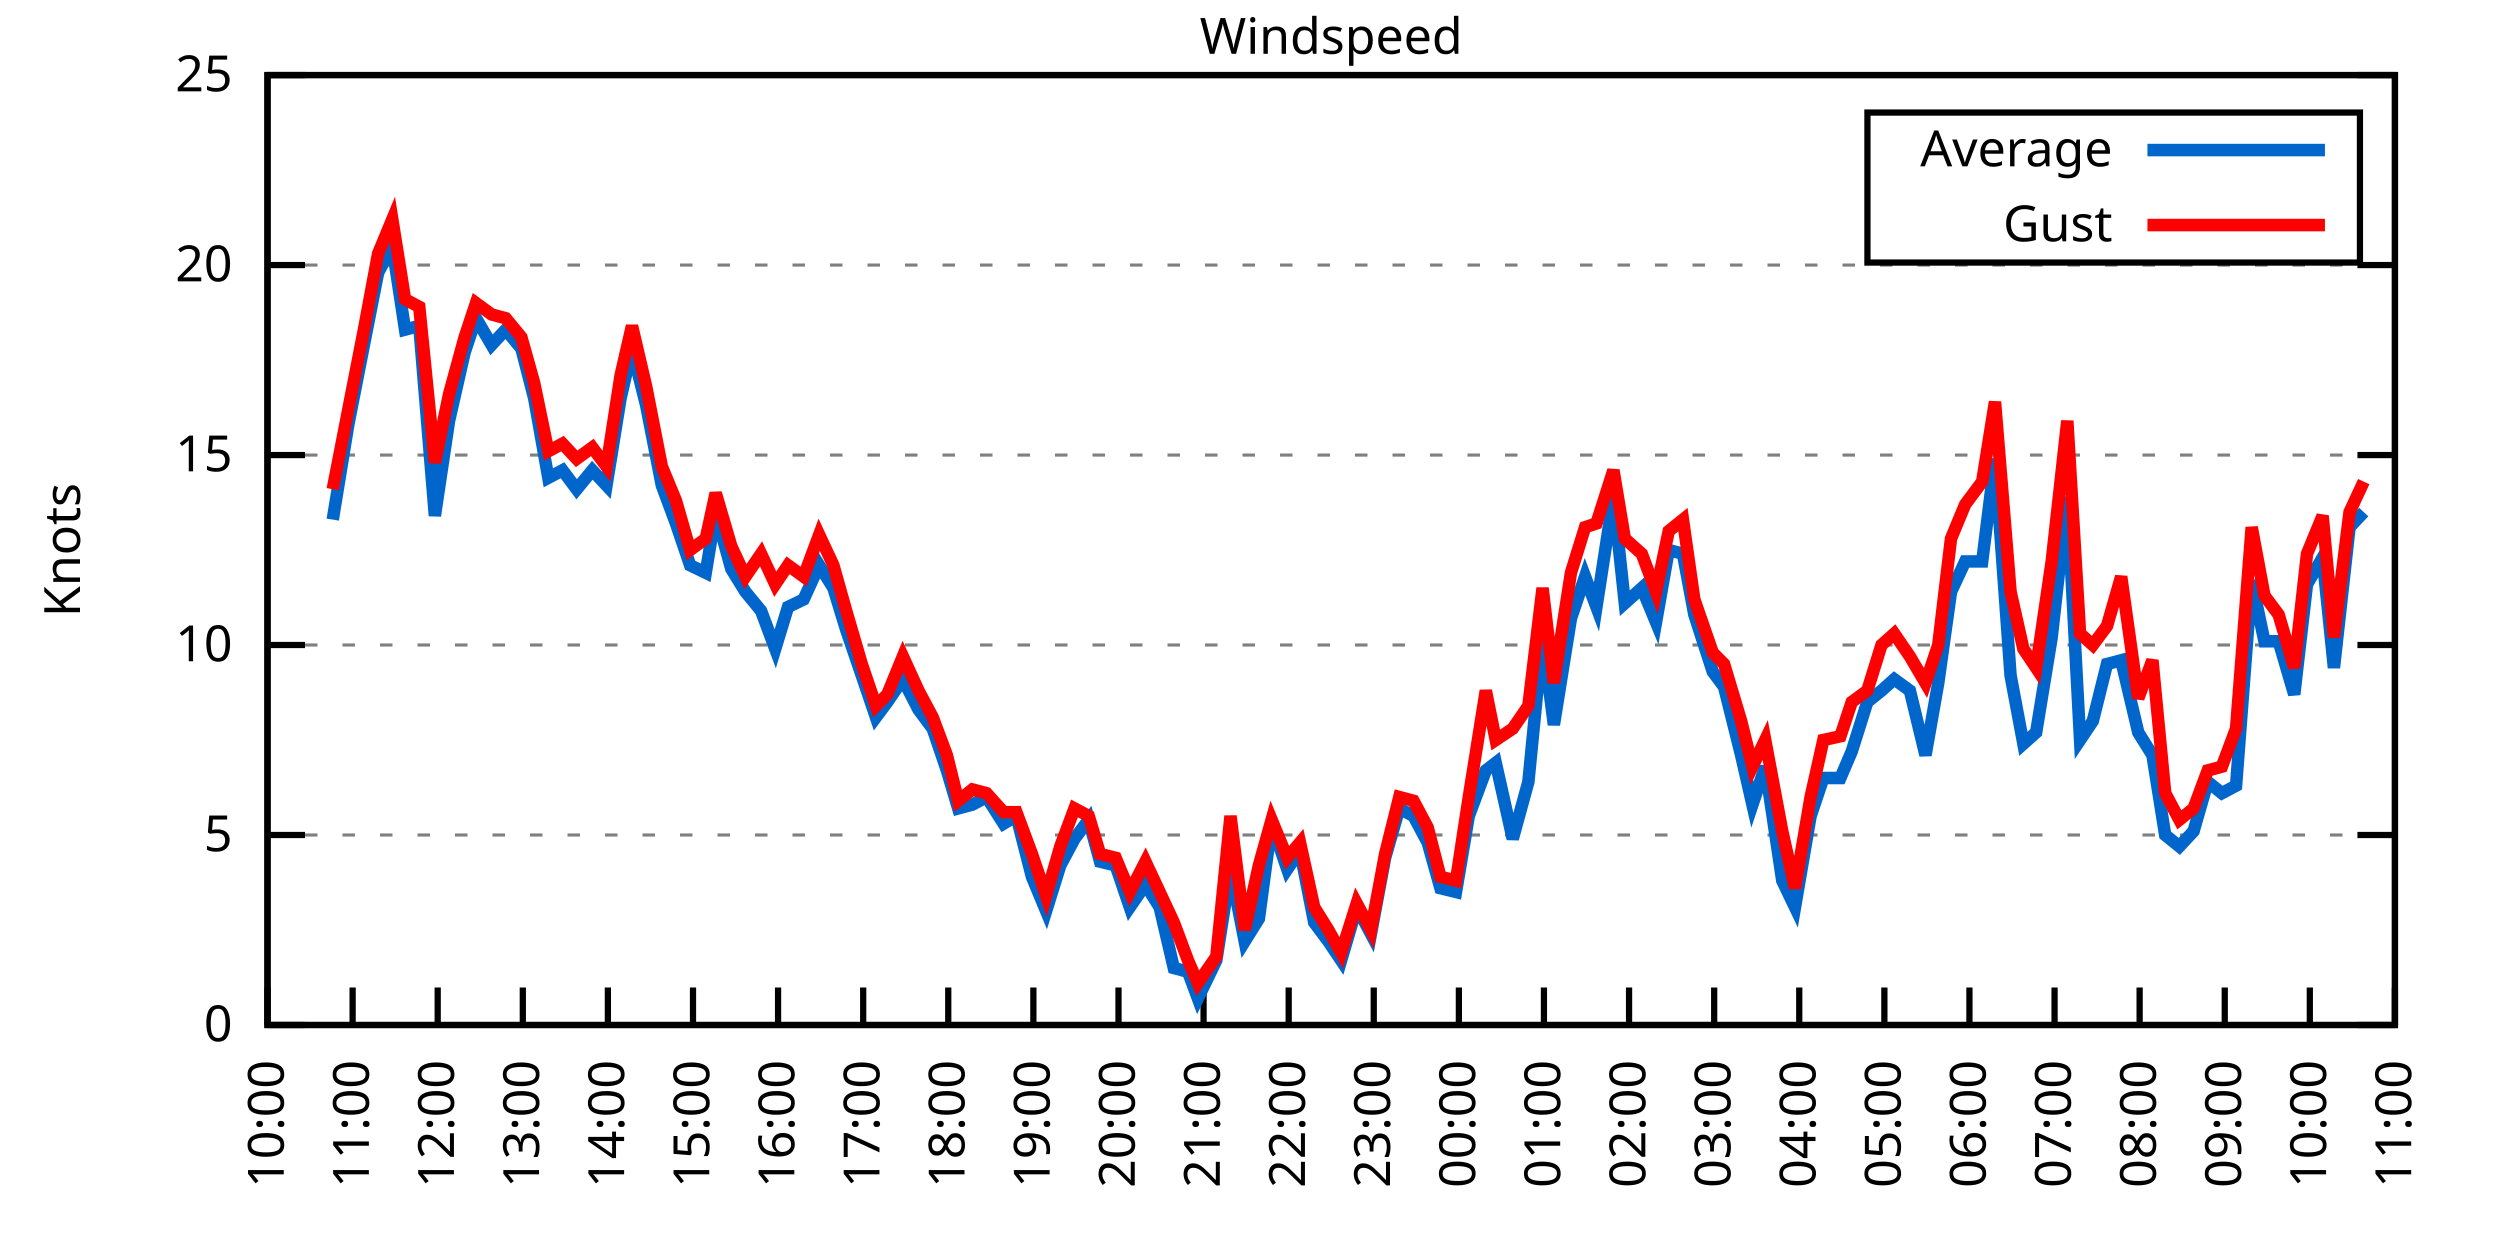
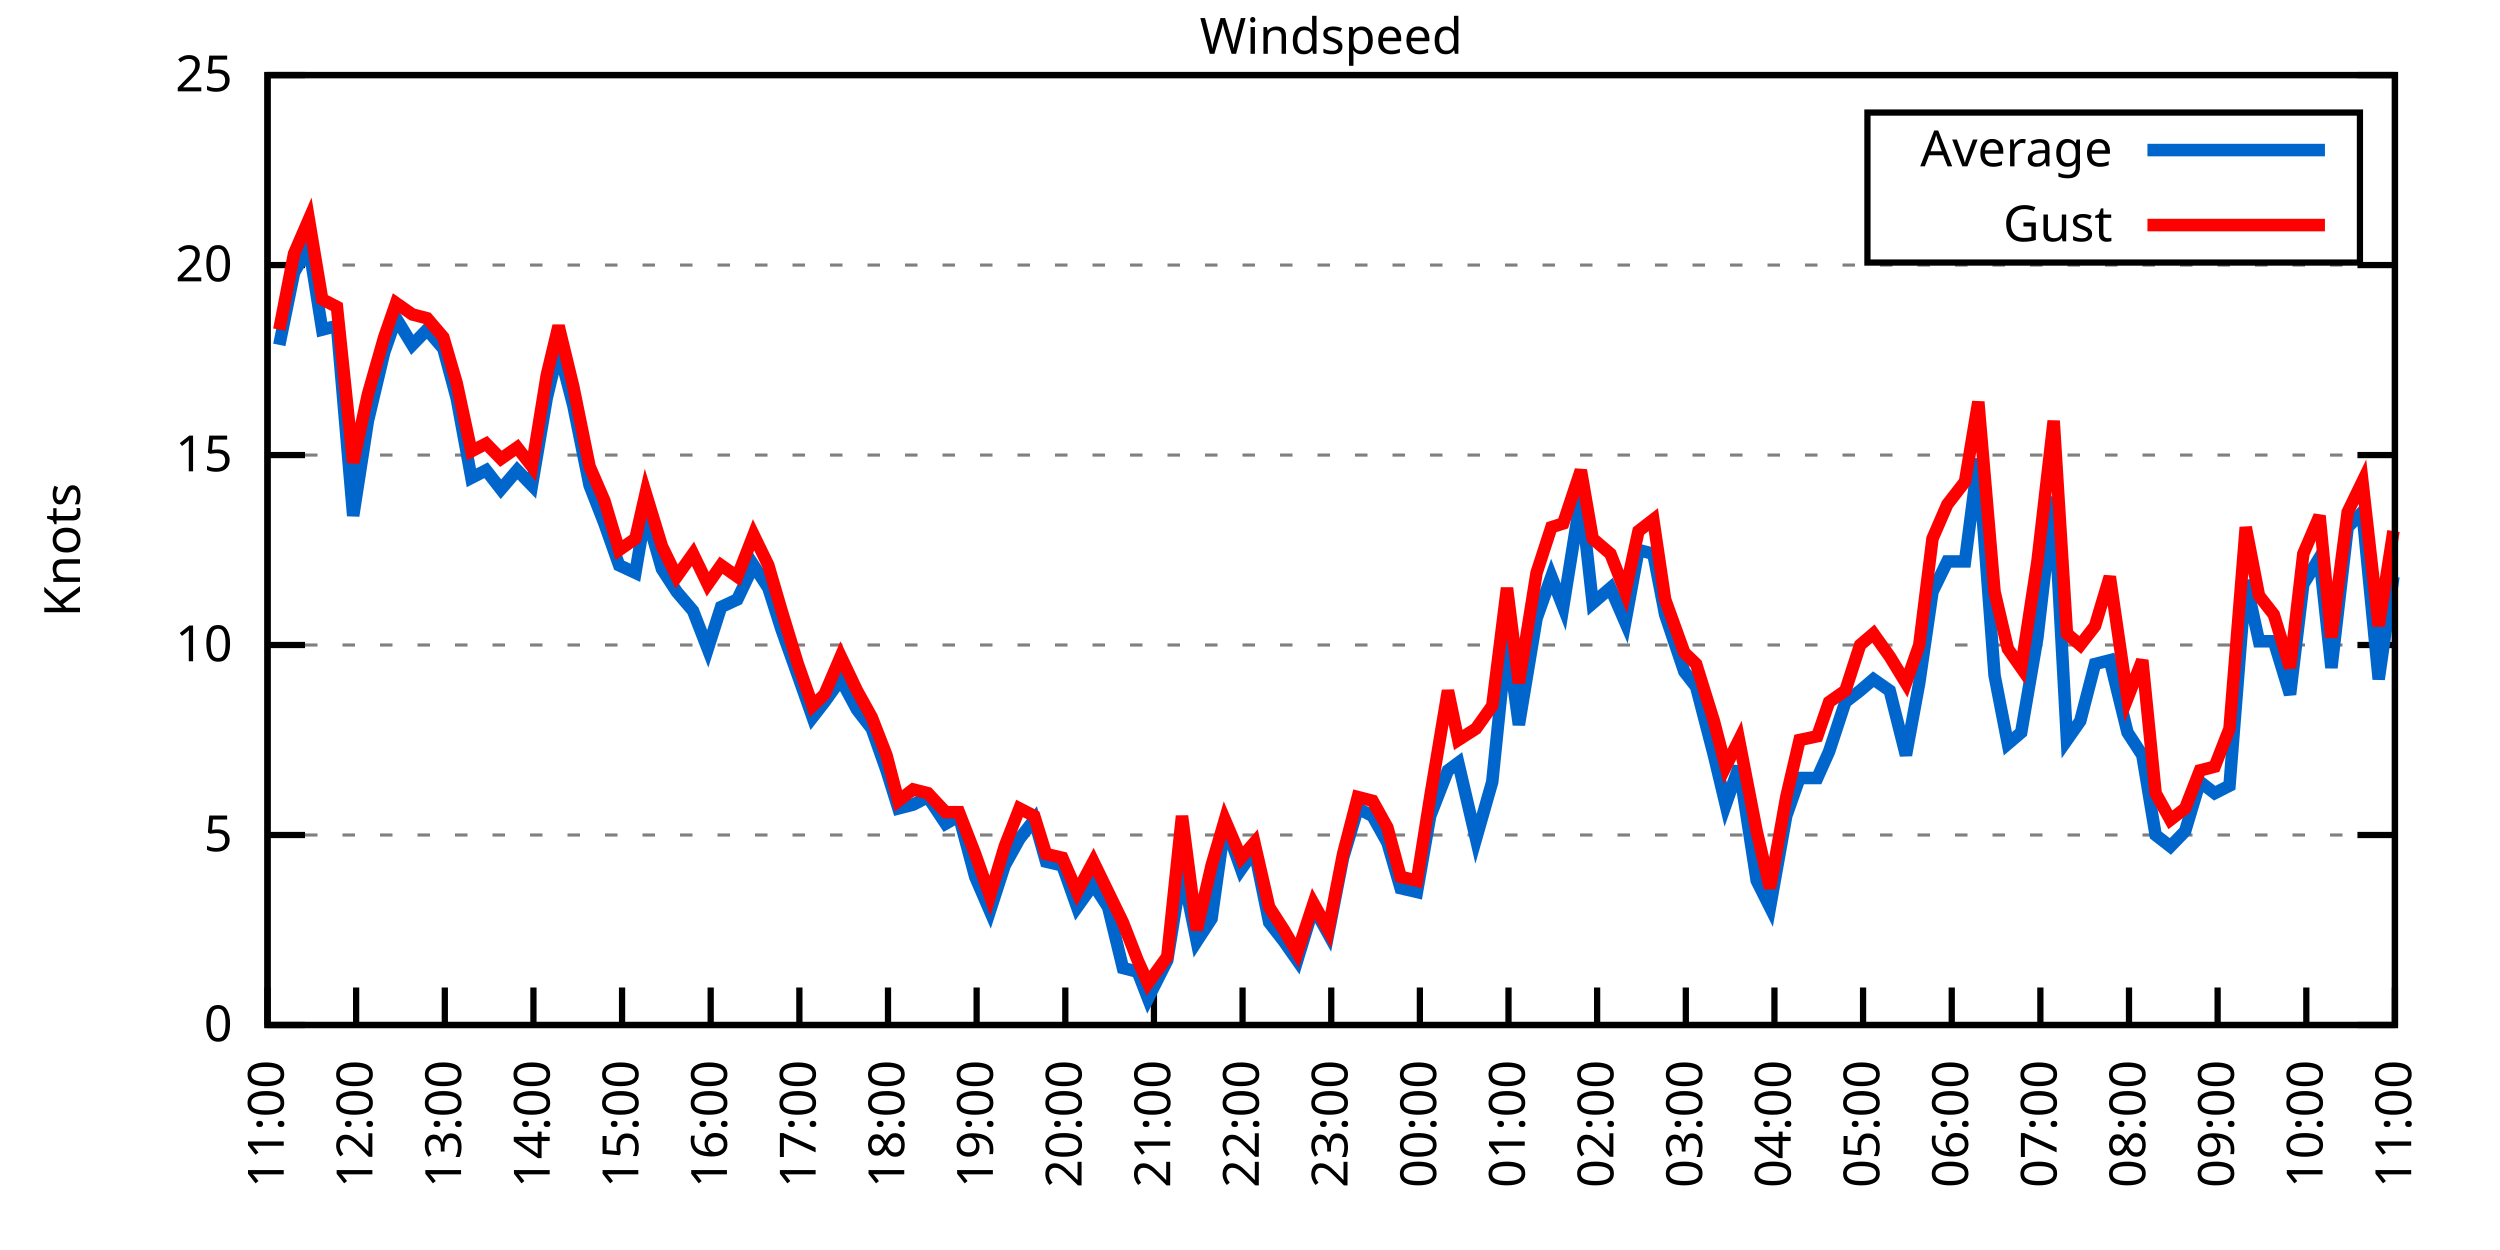
<svg xmlns="http://www.w3.org/2000/svg" xmlns:xlink="http://www.w3.org/1999/xlink" width="400" height="200" viewBox="0 0 400 200">
  <g id="gnuplot_canvas">
    <rect x="0" y="0" width="400" height="200" fill="none" />
    <defs>
      <circle id="gpDot" r="0.5" stroke-width="0.5" stroke="currentColor" />
      <path id="gpPt0" stroke-width="0.333" stroke="currentColor" d="M-1,0 h2 M0,-1 v2" />
      <path id="gpPt1" stroke-width="0.333" stroke="currentColor" d="M-1,-1 L1,1 M1,-1 L-1,1" />
      <path id="gpPt2" stroke-width="0.333" stroke="currentColor" d="M-1,0 L1,0 M0,-1 L0,1 M-1,-1 L1,1 M-1,1 L1,-1" />
      <rect id="gpPt3" stroke-width="0.333" stroke="currentColor" x="-1" y="-1" width="2" height="2" />
      <rect id="gpPt4" stroke-width="0.333" stroke="currentColor" fill="currentColor" x="-1" y="-1" width="2" height="2" />
      <circle id="gpPt5" stroke-width="0.333" stroke="currentColor" cx="0" cy="0" r="1" />
      <use xlink:href="#gpPt5" id="gpPt6" fill="currentColor" stroke="none" />
      <path id="gpPt7" stroke-width="0.333" stroke="currentColor" d="M0,-1.33 L-1.33,0.67 L1.33,0.67 z" />
      <use xlink:href="#gpPt7" id="gpPt8" fill="currentColor" stroke="none" />
      <use xlink:href="#gpPt7" id="gpPt9" stroke="currentColor" transform="rotate(180)" />
      <use xlink:href="#gpPt9" id="gpPt10" fill="currentColor" stroke="none" />
      <use xlink:href="#gpPt3" id="gpPt11" stroke="currentColor" transform="rotate(45)" />
      <use xlink:href="#gpPt11" id="gpPt12" fill="currentColor" stroke="none" />
      <path id="gpPt13" stroke-width="0.333" stroke="currentColor" d="M0,1.330 L1.265,0.411 L0.782,-1.067 L-0.782,-1.076 L-1.265,0.411 z" />
      <use xlink:href="#gpPt13" id="gpPt14" fill="currentColor" stroke="none" />
      <filter id="textbox" filterUnits="objectBoundingBox" x="0" y="0" height="1" width="1">
        <feFlood flood-color="white" flood-opacity="1" result="bgnd" />
        <feComposite in="SourceGraphic" in2="bgnd" operator="atop" />
      </filter>
      <filter id="greybox" filterUnits="objectBoundingBox" x="0" y="0" height="1" width="1">
        <feFlood flood-color="lightgrey" flood-opacity="1" result="grey" />
        <feComposite in="SourceGraphic" in2="grey" operator="atop" />
      </filter>
    </defs>
    <g fill="none" color="white" stroke="currentColor" stroke-width="1.00" stroke-linecap="butt" stroke-linejoin="miter">
</g>
    <g fill="none" color="black" stroke="currentColor" stroke-width="1.00" stroke-linecap="butt" stroke-linejoin="miter">
      <g stroke="none" shape-rendering="crispEdges">
        <polygon fill="rgb(255, 255, 255)" points="42.80,164.00 383.18,164.00 383.18,12.02 42.80,12.02 " />
      </g>
    </g>
    <g fill="none" color="black" stroke="currentColor" stroke-width="1.00" stroke-linecap="butt" stroke-linejoin="miter">
</g>
    <g fill="none" color="black" stroke="black" stroke-width="0.50" stroke-linecap="butt" stroke-linejoin="miter">
</g>
    <g fill="none" color="gray" stroke="currentColor" stroke-width="0.50" stroke-linecap="butt" stroke-linejoin="miter">
      <path stroke="gray" stroke-dasharray="2,4" class="gridline" d="M42.80,164.00 L383.19,164.00  " />
    </g>
    <g fill="none" color="gray" stroke="gray" stroke-width="1.00" stroke-linecap="butt" stroke-linejoin="miter">
</g>
    <g fill="none" color="black" stroke="currentColor" stroke-width="1.00" stroke-linecap="butt" stroke-linejoin="miter">
      <path stroke="black" d="M42.80,164.00 L48.80,164.00 M383.19,164.00 L377.19,164.00  " />
      <g transform="translate(37.20,166.60)" stroke="none" fill="black" font-family="Sans" font-size="8.00" text-anchor="end">
        <text>
          <tspan font-family="Sans"> 0</tspan>
        </text>
      </g>
    </g>
    <g fill="none" color="black" stroke="currentColor" stroke-width="1.00" stroke-linecap="butt" stroke-linejoin="miter">
</g>
    <g fill="none" color="black" stroke="black" stroke-width="0.50" stroke-linecap="butt" stroke-linejoin="miter">
</g>
    <g fill="none" color="gray" stroke="currentColor" stroke-width="0.50" stroke-linecap="butt" stroke-linejoin="miter">
      <path stroke="gray" stroke-dasharray="2,4" class="gridline" d="M42.80,133.60 L383.19,133.60  " />
    </g>
    <g fill="none" color="gray" stroke="gray" stroke-width="1.00" stroke-linecap="butt" stroke-linejoin="miter">
</g>
    <g fill="none" color="black" stroke="currentColor" stroke-width="1.00" stroke-linecap="butt" stroke-linejoin="miter">
      <path stroke="black" d="M42.80,133.60 L48.80,133.60 M383.19,133.60 L377.19,133.60  " />
      <g transform="translate(37.20,136.20)" stroke="none" fill="black" font-family="Sans" font-size="8.00" text-anchor="end">
        <text>
          <tspan font-family="Sans"> 5</tspan>
        </text>
      </g>
    </g>
    <g fill="none" color="black" stroke="currentColor" stroke-width="1.00" stroke-linecap="butt" stroke-linejoin="miter">
</g>
    <g fill="none" color="black" stroke="black" stroke-width="0.50" stroke-linecap="butt" stroke-linejoin="miter">
</g>
    <g fill="none" color="gray" stroke="currentColor" stroke-width="0.50" stroke-linecap="butt" stroke-linejoin="miter">
      <path stroke="gray" stroke-dasharray="2,4" class="gridline" d="M42.80,103.20 L383.19,103.20  " />
    </g>
    <g fill="none" color="gray" stroke="gray" stroke-width="1.00" stroke-linecap="butt" stroke-linejoin="miter">
</g>
    <g fill="none" color="black" stroke="currentColor" stroke-width="1.00" stroke-linecap="butt" stroke-linejoin="miter">
      <path stroke="black" d="M42.80,103.20 L48.80,103.20 M383.19,103.20 L377.19,103.20  " />
      <g transform="translate(37.20,105.80)" stroke="none" fill="black" font-family="Sans" font-size="8.00" text-anchor="end">
        <text>
          <tspan font-family="Sans"> 10</tspan>
        </text>
      </g>
    </g>
    <g fill="none" color="black" stroke="currentColor" stroke-width="1.00" stroke-linecap="butt" stroke-linejoin="miter">
</g>
    <g fill="none" color="black" stroke="black" stroke-width="0.50" stroke-linecap="butt" stroke-linejoin="miter">
</g>
    <g fill="none" color="gray" stroke="currentColor" stroke-width="0.50" stroke-linecap="butt" stroke-linejoin="miter">
      <path stroke="gray" stroke-dasharray="2,4" class="gridline" d="M42.80,72.81 L383.19,72.81  " />
    </g>
    <g fill="none" color="gray" stroke="gray" stroke-width="1.00" stroke-linecap="butt" stroke-linejoin="miter">
</g>
    <g fill="none" color="black" stroke="currentColor" stroke-width="1.00" stroke-linecap="butt" stroke-linejoin="miter">
      <path stroke="black" d="M42.80,72.81 L48.80,72.81 M383.19,72.81 L377.19,72.81  " />
      <g transform="translate(37.20,75.41)" stroke="none" fill="black" font-family="Sans" font-size="8.00" text-anchor="end">
        <text>
          <tspan font-family="Sans"> 15</tspan>
        </text>
      </g>
    </g>
    <g fill="none" color="black" stroke="currentColor" stroke-width="1.00" stroke-linecap="butt" stroke-linejoin="miter">
</g>
    <g fill="none" color="black" stroke="black" stroke-width="0.50" stroke-linecap="butt" stroke-linejoin="miter">
</g>
    <g fill="none" color="gray" stroke="currentColor" stroke-width="0.50" stroke-linecap="butt" stroke-linejoin="miter">
      <path stroke="gray" stroke-dasharray="2,4" class="gridline" d="M42.80,42.41 L383.19,42.41  " />
    </g>
    <g fill="none" color="gray" stroke="gray" stroke-width="1.00" stroke-linecap="butt" stroke-linejoin="miter">
</g>
    <g fill="none" color="black" stroke="currentColor" stroke-width="1.00" stroke-linecap="butt" stroke-linejoin="miter">
      <path stroke="black" d="M42.80,42.41 L48.80,42.41 M383.19,42.41 L377.19,42.41  " />
      <g transform="translate(37.20,45.01)" stroke="none" fill="black" font-family="Sans" font-size="8.00" text-anchor="end">
        <text>
          <tspan font-family="Sans"> 20</tspan>
        </text>
      </g>
    </g>
    <g fill="none" color="black" stroke="currentColor" stroke-width="1.00" stroke-linecap="butt" stroke-linejoin="miter">
</g>
    <g fill="none" color="black" stroke="black" stroke-width="0.50" stroke-linecap="butt" stroke-linejoin="miter">
</g>
    <g fill="none" color="gray" stroke="currentColor" stroke-width="0.50" stroke-linecap="butt" stroke-linejoin="miter">
      <path stroke="gray" stroke-dasharray="2,4" class="gridline" d="M42.80,12.01 L383.19,12.01  " />
    </g>
    <g fill="none" color="gray" stroke="gray" stroke-width="1.00" stroke-linecap="butt" stroke-linejoin="miter">
</g>
    <g fill="none" color="black" stroke="currentColor" stroke-width="1.00" stroke-linecap="butt" stroke-linejoin="miter">
      <path stroke="black" d="M42.80,12.01 L48.80,12.01 M383.19,12.01 L377.19,12.01  " />
      <g transform="translate(37.20,14.61)" stroke="none" fill="black" font-family="Sans" font-size="8.00" text-anchor="end">
        <text>
          <tspan font-family="Sans"> 25</tspan>
        </text>
      </g>
    </g>
    <g fill="none" color="black" stroke="currentColor" stroke-width="1.00" stroke-linecap="butt" stroke-linejoin="miter">
      <path stroke="black" d="M42.80,164.00 L42.80,158.00  " />
      <g transform="translate(45.40,169.60) rotate(270.00)" stroke="none" fill="black" font-family="Sans" font-size="8.00" text-anchor="end">
        <text>
-           <tspan font-family="Sans">10:00</tspan>
-         </text>
-       </g>
-     </g>
-     <g fill="none" color="black" stroke="currentColor" stroke-width="1.00" stroke-linecap="butt" stroke-linejoin="miter">
-       <path stroke="black" d="M56.42,164.00 L56.42,158.00  " />
-       <g transform="translate(59.02,169.60) rotate(270.00)" stroke="none" fill="black" font-family="Sans" font-size="8.00" text-anchor="end">
-         <text>
          <tspan font-family="Sans">11:00</tspan>
        </text>
      </g>
    </g>
    <g fill="none" color="black" stroke="currentColor" stroke-width="1.00" stroke-linecap="butt" stroke-linejoin="miter">
-       <path stroke="black" d="M70.03,164.00 L70.03,158.00  " />
-       <g transform="translate(72.63,169.60) rotate(270.00)" stroke="none" fill="black" font-family="Sans" font-size="8.00" text-anchor="end">
+       <path stroke="black" d="M56.98,164.00 L56.98,158.00  " />
+       <g transform="translate(59.58,169.60) rotate(270.00)" stroke="none" fill="black" font-family="Sans" font-size="8.00" text-anchor="end">
        <text>
          <tspan font-family="Sans">12:00</tspan>
        </text>
      </g>
    </g>
    <g fill="none" color="black" stroke="currentColor" stroke-width="1.00" stroke-linecap="butt" stroke-linejoin="miter">
-       <path stroke="black" d="M83.65,164.00 L83.65,158.00  " />
-       <g transform="translate(86.25,169.60) rotate(270.00)" stroke="none" fill="black" font-family="Sans" font-size="8.00" text-anchor="end">
+       <path stroke="black" d="M71.17,164.00 L71.17,158.00  " />
+       <g transform="translate(73.77,169.60) rotate(270.00)" stroke="none" fill="black" font-family="Sans" font-size="8.00" text-anchor="end">
        <text>
          <tspan font-family="Sans">13:00</tspan>
        </text>
      </g>
    </g>
    <g fill="none" color="black" stroke="currentColor" stroke-width="1.00" stroke-linecap="butt" stroke-linejoin="miter">
-       <path stroke="black" d="M97.26,164.00 L97.26,158.00  " />
-       <g transform="translate(99.86,169.60) rotate(270.00)" stroke="none" fill="black" font-family="Sans" font-size="8.00" text-anchor="end">
+       <path stroke="black" d="M85.35,164.00 L85.35,158.00  " />
+       <g transform="translate(87.95,169.60) rotate(270.00)" stroke="none" fill="black" font-family="Sans" font-size="8.00" text-anchor="end">
        <text>
          <tspan font-family="Sans">14:00</tspan>
        </text>
      </g>
    </g>
    <g fill="none" color="black" stroke="currentColor" stroke-width="1.00" stroke-linecap="butt" stroke-linejoin="miter">
-       <path stroke="black" d="M110.88,164.00 L110.88,158.00  " />
-       <g transform="translate(113.48,169.60) rotate(270.00)" stroke="none" fill="black" font-family="Sans" font-size="8.00" text-anchor="end">
+       <path stroke="black" d="M99.53,164.00 L99.53,158.00  " />
+       <g transform="translate(102.13,169.60) rotate(270.00)" stroke="none" fill="black" font-family="Sans" font-size="8.00" text-anchor="end">
        <text>
          <tspan font-family="Sans">15:00</tspan>
        </text>
      </g>
    </g>
    <g fill="none" color="black" stroke="currentColor" stroke-width="1.00" stroke-linecap="butt" stroke-linejoin="miter">
-       <path stroke="black" d="M124.49,164.00 L124.49,158.00  " />
-       <g transform="translate(127.09,169.60) rotate(270.00)" stroke="none" fill="black" font-family="Sans" font-size="8.00" text-anchor="end">
+       <path stroke="black" d="M113.71,164.00 L113.71,158.00  " />
+       <g transform="translate(116.31,169.60) rotate(270.00)" stroke="none" fill="black" font-family="Sans" font-size="8.00" text-anchor="end">
        <text>
          <tspan font-family="Sans">16:00</tspan>
        </text>
      </g>
    </g>
    <g fill="none" color="black" stroke="currentColor" stroke-width="1.00" stroke-linecap="butt" stroke-linejoin="miter">
-       <path stroke="black" d="M138.11,164.00 L138.11,158.00  " />
-       <g transform="translate(140.71,169.60) rotate(270.00)" stroke="none" fill="black" font-family="Sans" font-size="8.00" text-anchor="end">
+       <path stroke="black" d="M127.90,164.00 L127.90,158.00  " />
+       <g transform="translate(130.50,169.60) rotate(270.00)" stroke="none" fill="black" font-family="Sans" font-size="8.00" text-anchor="end">
        <text>
          <tspan font-family="Sans">17:00</tspan>
        </text>
      </g>
    </g>
    <g fill="none" color="black" stroke="currentColor" stroke-width="1.00" stroke-linecap="butt" stroke-linejoin="miter">
-       <path stroke="black" d="M151.72,164.00 L151.72,158.00  " />
-       <g transform="translate(154.32,169.60) rotate(270.00)" stroke="none" fill="black" font-family="Sans" font-size="8.00" text-anchor="end">
+       <path stroke="black" d="M142.08,164.00 L142.08,158.00  " />
+       <g transform="translate(144.68,169.60) rotate(270.00)" stroke="none" fill="black" font-family="Sans" font-size="8.00" text-anchor="end">
        <text>
          <tspan font-family="Sans">18:00</tspan>
        </text>
      </g>
    </g>
    <g fill="none" color="black" stroke="currentColor" stroke-width="1.00" stroke-linecap="butt" stroke-linejoin="miter">
-       <path stroke="black" d="M165.34,164.00 L165.34,158.00  " />
-       <g transform="translate(167.94,169.60) rotate(270.00)" stroke="none" fill="black" font-family="Sans" font-size="8.00" text-anchor="end">
+       <path stroke="black" d="M156.26,164.00 L156.26,158.00  " />
+       <g transform="translate(158.86,169.60) rotate(270.00)" stroke="none" fill="black" font-family="Sans" font-size="8.00" text-anchor="end">
        <text>
          <tspan font-family="Sans">19:00</tspan>
        </text>
      </g>
    </g>
    <g fill="none" color="black" stroke="currentColor" stroke-width="1.00" stroke-linecap="butt" stroke-linejoin="miter">
-       <path stroke="black" d="M178.96,164.00 L178.96,158.00  " />
-       <g transform="translate(181.56,169.60) rotate(270.00)" stroke="none" fill="black" font-family="Sans" font-size="8.00" text-anchor="end">
+       <path stroke="black" d="M170.45,164.00 L170.45,158.00  " />
+       <g transform="translate(173.05,169.60) rotate(270.00)" stroke="none" fill="black" font-family="Sans" font-size="8.00" text-anchor="end">
        <text>
          <tspan font-family="Sans">20:00</tspan>
        </text>
      </g>
    </g>
    <g fill="none" color="black" stroke="currentColor" stroke-width="1.00" stroke-linecap="butt" stroke-linejoin="miter">
-       <path stroke="black" d="M192.57,164.00 L192.57,158.00  " />
-       <g transform="translate(195.17,169.60) rotate(270.00)" stroke="none" fill="black" font-family="Sans" font-size="8.00" text-anchor="end">
+       <path stroke="black" d="M184.63,164.00 L184.63,158.00  " />
+       <g transform="translate(187.23,169.60) rotate(270.00)" stroke="none" fill="black" font-family="Sans" font-size="8.00" text-anchor="end">
        <text>
          <tspan font-family="Sans">21:00</tspan>
        </text>
      </g>
    </g>
    <g fill="none" color="black" stroke="currentColor" stroke-width="1.00" stroke-linecap="butt" stroke-linejoin="miter">
-       <path stroke="black" d="M206.19,164.00 L206.19,158.00  " />
-       <g transform="translate(208.79,169.60) rotate(270.00)" stroke="none" fill="black" font-family="Sans" font-size="8.00" text-anchor="end">
+       <path stroke="black" d="M198.81,164.00 L198.81,158.00  " />
+       <g transform="translate(201.41,169.60) rotate(270.00)" stroke="none" fill="black" font-family="Sans" font-size="8.00" text-anchor="end">
        <text>
          <tspan font-family="Sans">22:00</tspan>
        </text>
      </g>
    </g>
    <g fill="none" color="black" stroke="currentColor" stroke-width="1.00" stroke-linecap="butt" stroke-linejoin="miter">
-       <path stroke="black" d="M219.80,164.00 L219.80,158.00  " />
-       <g transform="translate(222.40,169.60) rotate(270.00)" stroke="none" fill="black" font-family="Sans" font-size="8.00" text-anchor="end">
+       <path stroke="black" d="M213.00,164.00 L213.00,158.00  " />
+       <g transform="translate(215.60,169.60) rotate(270.00)" stroke="none" fill="black" font-family="Sans" font-size="8.00" text-anchor="end">
        <text>
          <tspan font-family="Sans">23:00</tspan>
        </text>
      </g>
    </g>
    <g fill="none" color="black" stroke="currentColor" stroke-width="1.00" stroke-linecap="butt" stroke-linejoin="miter">
-       <path stroke="black" d="M233.42,164.00 L233.42,158.00  " />
-       <g transform="translate(236.02,169.60) rotate(270.00)" stroke="none" fill="black" font-family="Sans" font-size="8.00" text-anchor="end">
+       <path stroke="black" d="M227.18,164.00 L227.18,158.00  " />
+       <g transform="translate(229.78,169.60) rotate(270.00)" stroke="none" fill="black" font-family="Sans" font-size="8.00" text-anchor="end">
        <text>
          <tspan font-family="Sans">00:00</tspan>
        </text>
      </g>
    </g>
    <g fill="none" color="black" stroke="currentColor" stroke-width="1.00" stroke-linecap="butt" stroke-linejoin="miter">
-       <path stroke="black" d="M247.03,164.00 L247.03,158.00  " />
-       <g transform="translate(249.63,169.60) rotate(270.00)" stroke="none" fill="black" font-family="Sans" font-size="8.00" text-anchor="end">
+       <path stroke="black" d="M241.36,164.00 L241.36,158.00  " />
+       <g transform="translate(243.96,169.60) rotate(270.00)" stroke="none" fill="black" font-family="Sans" font-size="8.00" text-anchor="end">
        <text>
          <tspan font-family="Sans">01:00</tspan>
        </text>
      </g>
    </g>
    <g fill="none" color="black" stroke="currentColor" stroke-width="1.00" stroke-linecap="butt" stroke-linejoin="miter">
-       <path stroke="black" d="M260.65,164.00 L260.65,158.00  " />
-       <g transform="translate(263.25,169.60) rotate(270.00)" stroke="none" fill="black" font-family="Sans" font-size="8.00" text-anchor="end">
+       <path stroke="black" d="M255.54,164.00 L255.54,158.00  " />
+       <g transform="translate(258.14,169.60) rotate(270.00)" stroke="none" fill="black" font-family="Sans" font-size="8.00" text-anchor="end">
        <text>
          <tspan font-family="Sans">02:00</tspan>
        </text>
      </g>
    </g>
    <g fill="none" color="black" stroke="currentColor" stroke-width="1.00" stroke-linecap="butt" stroke-linejoin="miter">
-       <path stroke="black" d="M274.27,164.00 L274.27,158.00  " />
-       <g transform="translate(276.87,169.60) rotate(270.00)" stroke="none" fill="black" font-family="Sans" font-size="8.00" text-anchor="end">
+       <path stroke="black" d="M269.73,164.00 L269.73,158.00  " />
+       <g transform="translate(272.33,169.60) rotate(270.00)" stroke="none" fill="black" font-family="Sans" font-size="8.00" text-anchor="end">
        <text>
          <tspan font-family="Sans">03:00</tspan>
        </text>
      </g>
    </g>
    <g fill="none" color="black" stroke="currentColor" stroke-width="1.00" stroke-linecap="butt" stroke-linejoin="miter">
-       <path stroke="black" d="M287.88,164.00 L287.88,158.00  " />
-       <g transform="translate(290.48,169.60) rotate(270.00)" stroke="none" fill="black" font-family="Sans" font-size="8.00" text-anchor="end">
+       <path stroke="black" d="M283.91,164.00 L283.91,158.00  " />
+       <g transform="translate(286.51,169.60) rotate(270.00)" stroke="none" fill="black" font-family="Sans" font-size="8.00" text-anchor="end">
        <text>
          <tspan font-family="Sans">04:00</tspan>
        </text>
      </g>
    </g>
    <g fill="none" color="black" stroke="currentColor" stroke-width="1.00" stroke-linecap="butt" stroke-linejoin="miter">
-       <path stroke="black" d="M301.50,164.00 L301.50,158.00  " />
-       <g transform="translate(304.10,169.60) rotate(270.00)" stroke="none" fill="black" font-family="Sans" font-size="8.00" text-anchor="end">
+       <path stroke="black" d="M298.09,164.00 L298.09,158.00  " />
+       <g transform="translate(300.69,169.60) rotate(270.00)" stroke="none" fill="black" font-family="Sans" font-size="8.00" text-anchor="end">
        <text>
          <tspan font-family="Sans">05:00</tspan>
        </text>
      </g>
    </g>
    <g fill="none" color="black" stroke="currentColor" stroke-width="1.00" stroke-linecap="butt" stroke-linejoin="miter">
-       <path stroke="black" d="M315.11,164.00 L315.11,158.00  " />
-       <g transform="translate(317.71,169.60) rotate(270.00)" stroke="none" fill="black" font-family="Sans" font-size="8.00" text-anchor="end">
+       <path stroke="black" d="M312.28,164.00 L312.28,158.00  " />
+       <g transform="translate(314.88,169.60) rotate(270.00)" stroke="none" fill="black" font-family="Sans" font-size="8.00" text-anchor="end">
        <text>
          <tspan font-family="Sans">06:00</tspan>
        </text>
      </g>
    </g>
    <g fill="none" color="black" stroke="currentColor" stroke-width="1.00" stroke-linecap="butt" stroke-linejoin="miter">
-       <path stroke="black" d="M328.73,164.00 L328.73,158.00  " />
-       <g transform="translate(331.33,169.60) rotate(270.00)" stroke="none" fill="black" font-family="Sans" font-size="8.00" text-anchor="end">
+       <path stroke="black" d="M326.46,164.00 L326.46,158.00  " />
+       <g transform="translate(329.06,169.60) rotate(270.00)" stroke="none" fill="black" font-family="Sans" font-size="8.00" text-anchor="end">
        <text>
          <tspan font-family="Sans">07:00</tspan>
        </text>
      </g>
    </g>
    <g fill="none" color="black" stroke="currentColor" stroke-width="1.00" stroke-linecap="butt" stroke-linejoin="miter">
-       <path stroke="black" d="M342.34,164.00 L342.34,158.00  " />
-       <g transform="translate(344.94,169.60) rotate(270.00)" stroke="none" fill="black" font-family="Sans" font-size="8.00" text-anchor="end">
+       <path stroke="black" d="M340.64,164.00 L340.64,158.00  " />
+       <g transform="translate(343.24,169.60) rotate(270.00)" stroke="none" fill="black" font-family="Sans" font-size="8.00" text-anchor="end">
        <text>
          <tspan font-family="Sans">08:00</tspan>
        </text>
      </g>
    </g>
    <g fill="none" color="black" stroke="currentColor" stroke-width="1.00" stroke-linecap="butt" stroke-linejoin="miter">
-       <path stroke="black" d="M355.96,164.00 L355.96,158.00  " />
-       <g transform="translate(358.56,169.60) rotate(270.00)" stroke="none" fill="black" font-family="Sans" font-size="8.00" text-anchor="end">
+       <path stroke="black" d="M354.82,164.00 L354.82,158.00  " />
+       <g transform="translate(357.42,169.60) rotate(270.00)" stroke="none" fill="black" font-family="Sans" font-size="8.00" text-anchor="end">
        <text>
          <tspan font-family="Sans">09:00</tspan>
        </text>
      </g>
    </g>
    <g fill="none" color="black" stroke="currentColor" stroke-width="1.00" stroke-linecap="butt" stroke-linejoin="miter">
-       <path stroke="black" d="M369.57,164.00 L369.57,158.00  " />
-       <g transform="translate(372.17,169.60) rotate(270.00)" stroke="none" fill="black" font-family="Sans" font-size="8.00" text-anchor="end">
+       <path stroke="black" d="M369.01,164.00 L369.01,158.00  " />
+       <g transform="translate(371.61,169.60) rotate(270.00)" stroke="none" fill="black" font-family="Sans" font-size="8.00" text-anchor="end">
        <text>
          <tspan font-family="Sans">10:00</tspan>
        </text>
      </g>
    </g>
    <g fill="none" color="black" stroke="currentColor" stroke-width="1.00" stroke-linecap="butt" stroke-linejoin="miter">
      <path stroke="black" d="M383.19,164.00 L383.19,158.00  " />
      <g transform="translate(385.79,169.60) rotate(270.00)" stroke="none" fill="black" font-family="Sans" font-size="8.00" text-anchor="end">
        <text>
          <tspan font-family="Sans">11:00</tspan>
        </text>
      </g>
    </g>
    <g fill="none" color="black" stroke="currentColor" stroke-width="1.00" stroke-linecap="butt" stroke-linejoin="miter">
</g>
    <g fill="none" color="black" stroke="currentColor" stroke-width="1.00" stroke-linecap="butt" stroke-linejoin="miter">
      <path stroke="black" d="M42.80,12.01 L42.80,164.00 L383.19,164.00 L383.19,12.01 L42.80,12.01 Z  " />
    </g>
    <g fill="none" color="black" stroke="currentColor" stroke-width="1.00" stroke-linecap="butt" stroke-linejoin="miter">
</g>
    <g fill="none" color="black" stroke="currentColor" stroke-width="1.00" stroke-linecap="butt" stroke-linejoin="miter">
      <path stroke="black" d="M298.79,42.01 L298.79,18.01 L377.59,18.01 L377.59,42.01 L298.79,42.01 Z  " />
    </g>
    <g id="Windspeed_plot_1">
      <g fill="none" color="white" stroke="black" stroke-width="2.00" stroke-linecap="butt" stroke-linejoin="miter">
</g>
      <g fill="none" color="black" stroke="currentColor" stroke-width="2.00" stroke-linecap="butt" stroke-linejoin="miter">
        <g transform="translate(337.99,26.61)" stroke="none" fill="black" font-family="Sans" font-size="8.00" text-anchor="end">
          <text>
            <tspan font-family="Sans">Average</tspan>
          </text>
        </g>
      </g>
      <g fill="none" color="black" stroke="currentColor" stroke-width="2.00" stroke-linecap="butt" stroke-linejoin="miter">
-         <path stroke="rgb(  0, 102, 204)" d="M343.59,24.01 L371.99,24.01 M53.24,83.14 L55.73,67.94 L58.23,55.18 L60.50,43.62 L62.77,39.37 L64.81,52.74   L67.08,52.14 L69.58,82.53 L71.85,67.33 L74.34,56.39 L76.16,50.92 L78.65,55.18 L80.92,52.74 L83.42,55.78   L85.46,63.69 L87.73,76.45 L90.00,75.24 L92.27,78.28 L94.77,75.24 L97.04,77.67 L99.30,63.69 L101.12,55.78   L103.39,64.90 L105.89,77.67 L108.15,83.75 L110.42,90.44 L112.92,91.65 L114.51,81.93 L117.01,91.04 L119.27,94.69   L121.77,97.73 L124.04,103.81 L126.08,97.12 L128.58,95.91 L131.07,90.44 L133.34,94.08 L135.39,100.77 L137.88,108.07   L140.15,114.76 L141.97,112.32 L144.46,108.68 L146.96,113.54 L149.23,116.58 L151.50,123.27 L153.31,129.35 L155.58,128.74   L157.85,127.52 L160.57,131.78 L162.62,130.56 L165.11,140.29 L167.38,145.76 L169.65,138.47 L171.92,134.21 L174.19,131.17   L176.01,137.86 L178.50,138.47 L180.77,145.15 L183.27,141.51 L185.54,145.15 L187.81,154.88 L190.08,155.49 L191.66,159.74   L194.61,153.66 L196.88,139.07 L199.15,150.62 L201.42,146.98 L203.46,131.78 L205.96,139.07 L208.00,136.03 L210.27,147.59   L212.54,150.62 L214.58,153.66 L217.08,145.15 L219.35,149.41 L221.62,137.25 L223.89,129.35 L226.16,130.56 L228.43,134.82   L230.47,142.11 L232.96,142.72 L235.01,130.56 L237.73,123.27 L239.32,122.05 L242.04,134.21 L244.54,125.09 L246.81,101.99   L248.62,115.97 L251.35,98.95 L253.61,92.26 L255.43,97.12 L258.15,79.49 L259.97,96.52 L262.69,94.08 L264.96,99.56   L267.00,88.00 L269.27,88.61 L271.09,98.34 L274.04,107.46 L275.85,109.89 L278.58,120.83 L280.39,128.74 L282.43,122.66   L285.16,140.90 L287.20,145.15 L289.70,130.56 L291.74,124.48 L294.46,124.48 L296.28,120.23 L298.77,112.32 L301.04,110.50   L303.08,108.68 L305.58,110.50 L308.08,120.83 L310.12,109.28 L312.16,94.69 L314.43,89.83 L317.15,89.83 L319.20,73.41   L321.69,108.07 L323.74,119.01 L325.78,117.19 L328.27,101.99 L330.77,79.49 L332.81,118.40 L334.85,115.36 L337.12,106.24   L339.39,105.64 L342.12,117.19 L344.39,120.83 L346.43,133.60 L348.70,135.43 L350.97,132.99 L353.24,125.09 L355.50,126.91   L357.77,125.70 L360.27,92.87 L362.31,102.60 L364.58,102.60 L367.08,111.11 L369.12,93.48 L371.62,89.22 L373.43,106.85   L375.93,84.36 L378.20,81.93  " />
+         <path stroke="rgb(  0, 102, 204)" d="M343.59,24.01 L371.99,24.01 M44.69,55.18 L47.05,43.62 L49.42,39.37 L51.55,52.74 L53.91,52.14 L56.51,82.53   L58.87,67.33 L61.47,56.39 L63.37,50.92 L65.97,55.18 L68.33,52.74 L70.93,55.78 L73.06,63.69 L75.42,76.45   L77.78,75.24 L80.15,78.28 L82.75,75.24 L85.11,77.67 L87.48,63.69 L89.37,55.78 L91.73,64.90 L94.33,77.67   L96.70,83.75 L99.06,90.44 L101.66,91.65 L103.31,81.93 L105.91,91.04 L108.28,94.69 L110.88,97.73 L113.24,103.81   L115.37,97.12 L117.97,95.91 L120.57,90.44 L122.93,94.08 L125.06,100.77 L127.66,108.07 L130.02,114.76 L131.92,112.32   L134.52,108.68 L137.12,113.54 L139.48,116.58 L141.84,123.27 L143.74,129.35 L146.10,128.74 L148.46,127.52 L151.30,131.78   L153.43,130.56 L156.03,140.29 L158.39,145.76 L160.75,138.47 L163.12,134.21 L165.48,131.17 L167.37,137.86 L169.97,138.47   L172.34,145.15 L174.94,141.51 L177.30,145.15 L179.67,154.88 L182.03,155.49 L183.68,159.74 L186.76,153.66 L189.12,139.07   L191.48,150.62 L193.85,146.98 L195.98,131.78 L198.58,139.07 L200.70,136.03 L203.07,147.59 L205.43,150.62 L207.56,153.66   L210.16,145.15 L212.52,149.41 L214.89,137.25 L217.25,129.35 L219.61,130.56 L221.98,134.82 L224.10,142.11 L226.71,142.72   L228.83,130.56 L231.67,123.27 L233.32,122.05 L236.16,134.21 L238.76,125.09 L241.12,101.99 L243.02,115.97 L245.85,98.95   L248.22,92.26 L250.11,97.12 L252.94,79.49 L254.83,96.52 L257.67,94.08 L260.04,99.56 L262.16,88.00 L264.53,88.61   L266.42,98.34 L269.49,107.46 L271.38,109.89 L274.22,120.83 L276.11,128.74 L278.24,122.66 L281.07,140.90 L283.20,145.15   L285.80,130.56 L287.93,124.48 L290.76,124.48 L292.66,120.23 L295.26,112.32 L297.62,110.50 L299.75,108.68 L302.35,110.50   L304.95,120.83 L307.08,109.28 L309.20,94.69 L311.57,89.83 L314.40,89.83 L316.53,73.41 L319.13,108.07 L321.26,119.01   L323.39,117.19 L325.99,101.99 L328.59,79.49 L330.71,118.40 L332.84,115.36 L335.20,106.24 L337.57,105.64 L340.40,117.19   L342.77,120.83 L344.90,133.60 L347.26,135.43 L349.62,132.99 L351.99,125.09 L354.35,126.91 L356.72,125.70 L359.32,92.87   L361.44,102.60 L363.81,102.60 L366.41,111.11 L368.53,93.48 L371.13,89.22 L373.03,106.85 L375.63,84.36 L377.99,81.93   L380.59,108.68 L382.95,92.26  " />
      </g>
    </g>
    <g id="Windspeed_plot_2">
      <g fill="none" color="black" stroke="currentColor" stroke-width="2.00" stroke-linecap="butt" stroke-linejoin="miter">
        <g transform="translate(337.99,38.61)" stroke="none" fill="black" font-family="Sans" font-size="8.00" text-anchor="end">
          <text>
            <tspan font-family="Sans">Gust</tspan>
          </text>
        </g>
      </g>
      <g fill="none" color="black" stroke="currentColor" stroke-width="2.00" stroke-linecap="butt" stroke-linejoin="miter">
-         <path stroke="rgb(255,   0,   0)" d="M343.59,36.01 L371.99,36.01 M53.24,78.28 L55.73,65.51 L58.23,52.74 L60.50,40.58 L62.77,35.11 L64.81,47.88   L67.08,49.10 L69.58,74.02 L71.85,63.08 L74.34,53.96 L76.16,48.49 L78.65,50.31 L80.92,50.92 L83.42,53.96   L85.46,61.25 L87.73,72.20 L90.00,70.98 L92.27,73.41 L94.77,71.59 L97.04,74.63 L99.30,60.04 L101.12,52.14   L103.39,61.86 L105.89,74.63 L108.15,80.10 L110.42,88.00 L112.92,86.18 L114.51,78.89 L117.01,87.40 L119.27,92.26   L121.77,88.61 L124.04,93.48 L126.08,90.44 L128.58,92.26 L131.07,85.57 L133.34,90.44 L135.39,97.73 L137.88,106.24   L140.15,112.93 L141.97,111.11 L144.46,105.03 L146.96,110.50 L149.23,114.76 L151.50,120.83 L153.31,128.13 L155.58,126.31   L157.85,126.91 L160.57,129.95 L162.62,129.95 L165.11,136.64 L167.38,143.33 L169.65,135.43 L171.92,129.35 L174.19,130.56   L176.01,136.64 L178.50,137.25 L180.77,142.72 L183.27,137.86 L185.54,142.72 L187.81,147.59 L190.08,153.66 L191.66,157.31   L194.61,153.06 L196.88,130.56 L199.15,148.80 L201.42,138.47 L203.46,131.17 L205.96,137.25 L208.00,134.82 L210.27,145.15   L212.54,148.80 L214.58,152.45 L217.08,144.55 L219.35,148.80 L221.62,136.64 L223.89,127.52 L226.16,128.13 L228.43,132.39   L230.47,140.29 L232.96,140.90 L235.01,127.52 L237.73,110.50 L239.32,118.40 L242.04,116.58 L244.54,112.93 L246.81,94.08   L248.62,109.28 L251.35,91.65 L253.61,84.36 L255.43,83.75 L258.15,75.24 L259.97,86.18 L262.69,88.61 L264.96,94.69   L267.00,84.97 L269.27,83.14 L271.09,95.91 L274.04,104.42 L275.85,106.24 L278.58,115.36 L280.39,122.66 L282.43,118.40   L285.16,132.99 L287.20,142.11 L289.70,127.52 L291.74,118.40 L294.46,117.80 L296.28,112.32 L298.77,110.50 L301.04,103.20   L303.08,101.38 L305.58,105.03 L308.08,109.28 L310.12,103.20 L312.16,86.18 L314.43,80.71 L317.15,77.06 L319.20,64.29   L321.69,94.69 L323.74,103.81 L325.78,106.85 L328.27,89.83 L330.77,67.33 L332.81,101.38 L334.85,103.20 L337.12,100.16   L339.39,92.26 L342.12,111.72 L344.39,105.64 L346.43,126.91 L348.70,131.17 L350.97,129.35 L353.24,123.27 L355.50,122.66   L357.77,116.58 L360.27,84.36 L362.31,95.30 L364.58,98.34 L367.08,106.85 L369.12,88.61 L371.62,82.53 L373.43,101.99   L375.93,81.93 L378.20,77.06  " />
+         <path stroke="rgb(255,   0,   0)" d="M343.59,36.01 L371.99,36.01 M44.69,52.74 L47.05,40.58 L49.42,35.11 L51.55,47.88 L53.91,49.10 L56.51,74.02   L58.87,63.08 L61.47,53.96 L63.37,48.49 L65.97,50.31 L68.33,50.92 L70.93,53.96 L73.06,61.25 L75.42,72.20   L77.78,70.98 L80.15,73.41 L82.75,71.59 L85.11,74.63 L87.48,60.04 L89.37,52.14 L91.73,61.86 L94.33,74.63   L96.70,80.10 L99.06,88.00 L101.66,86.18 L103.31,78.89 L105.91,87.40 L108.28,92.26 L110.88,88.61 L113.24,93.48   L115.37,90.44 L117.97,92.26 L120.57,85.57 L122.93,90.44 L125.06,97.73 L127.66,106.24 L130.02,112.93 L131.92,111.11   L134.52,105.03 L137.12,110.50 L139.48,114.76 L141.84,120.83 L143.74,128.13 L146.10,126.31 L148.46,126.91 L151.30,129.95   L153.43,129.95 L156.03,136.64 L158.39,143.33 L160.75,135.43 L163.12,129.35 L165.48,130.56 L167.37,136.64 L169.97,137.25   L172.34,142.72 L174.94,137.86 L177.30,142.72 L179.67,147.59 L182.03,153.66 L183.68,157.31 L186.76,153.06 L189.12,130.56   L191.48,148.80 L193.85,138.47 L195.98,131.17 L198.58,137.25 L200.70,134.82 L203.07,145.15 L205.43,148.80 L207.56,152.45   L210.16,144.55 L212.52,148.80 L214.89,136.64 L217.25,127.52 L219.61,128.13 L221.98,132.39 L224.10,140.29 L226.71,140.90   L228.83,127.52 L231.67,110.50 L233.32,118.40 L236.16,116.58 L238.76,112.93 L241.12,94.08 L243.02,109.28 L245.85,91.65   L248.22,84.36 L250.11,83.75 L252.94,75.24 L254.83,86.18 L257.67,88.61 L260.04,94.69 L262.16,84.97 L264.53,83.14   L266.42,95.91 L269.49,104.42 L271.38,106.24 L274.22,115.36 L276.11,122.66 L278.24,118.40 L281.07,132.99 L283.20,142.11   L285.80,127.52 L287.93,118.40 L290.76,117.80 L292.66,112.32 L295.26,110.50 L297.62,103.20 L299.75,101.38 L302.35,105.03   L304.95,109.28 L307.08,103.20 L309.20,86.18 L311.57,80.71 L314.40,77.06 L316.53,64.29 L319.13,94.69 L321.26,103.81   L323.39,106.85 L325.99,89.83 L328.59,67.33 L330.71,101.38 L332.84,103.20 L335.20,100.16 L337.57,92.26 L340.40,111.72   L342.77,105.64 L344.90,126.91 L347.26,131.17 L349.62,129.35 L351.99,123.27 L354.35,122.66 L356.72,116.58 L359.32,84.36   L361.44,95.30 L363.81,98.34 L366.41,106.85 L368.53,88.61 L371.13,82.53 L373.03,101.99 L375.63,81.93 L377.99,77.06   L380.59,100.16 L382.95,84.97  " />
      </g>
    </g>
    <g fill="none" color="black" stroke="currentColor" stroke-width="2.00" stroke-linecap="butt" stroke-linejoin="miter">
</g>
    <g fill="none" color="black" stroke="black" stroke-width="1.00" stroke-linecap="butt" stroke-linejoin="miter">
</g>
    <g fill="none" color="black" stroke="currentColor" stroke-width="1.00" stroke-linecap="butt" stroke-linejoin="miter">
      <path stroke="black" d="M42.80,12.01 L42.80,164.00 L383.19,164.00 L383.19,12.01 L42.80,12.01 Z  " />
      <g transform="translate(12.80,88.01) rotate(270.00)" stroke="none" fill="black" font-family="Sans" font-size="8.00" text-anchor="middle">
        <text>
          <tspan font-family="Sans">Knots</tspan>
        </text>
      </g>
    </g>
    <g fill="none" color="black" stroke="currentColor" stroke-width="1.00" stroke-linecap="butt" stroke-linejoin="miter">
</g>
    <g fill="none" color="black" stroke="currentColor" stroke-width="1.00" stroke-linecap="butt" stroke-linejoin="miter">
      <g transform="translate(212.99,8.61)" stroke="none" fill="black" font-family="Sans" font-size="8.00" text-anchor="middle">
        <text>
          <tspan font-family="Sans">Windspeed</tspan>
        </text>
      </g>
    </g>
    <g fill="none" color="black" stroke="currentColor" stroke-width="1.00" stroke-linecap="butt" stroke-linejoin="miter">
</g>
  </g>
</svg>
